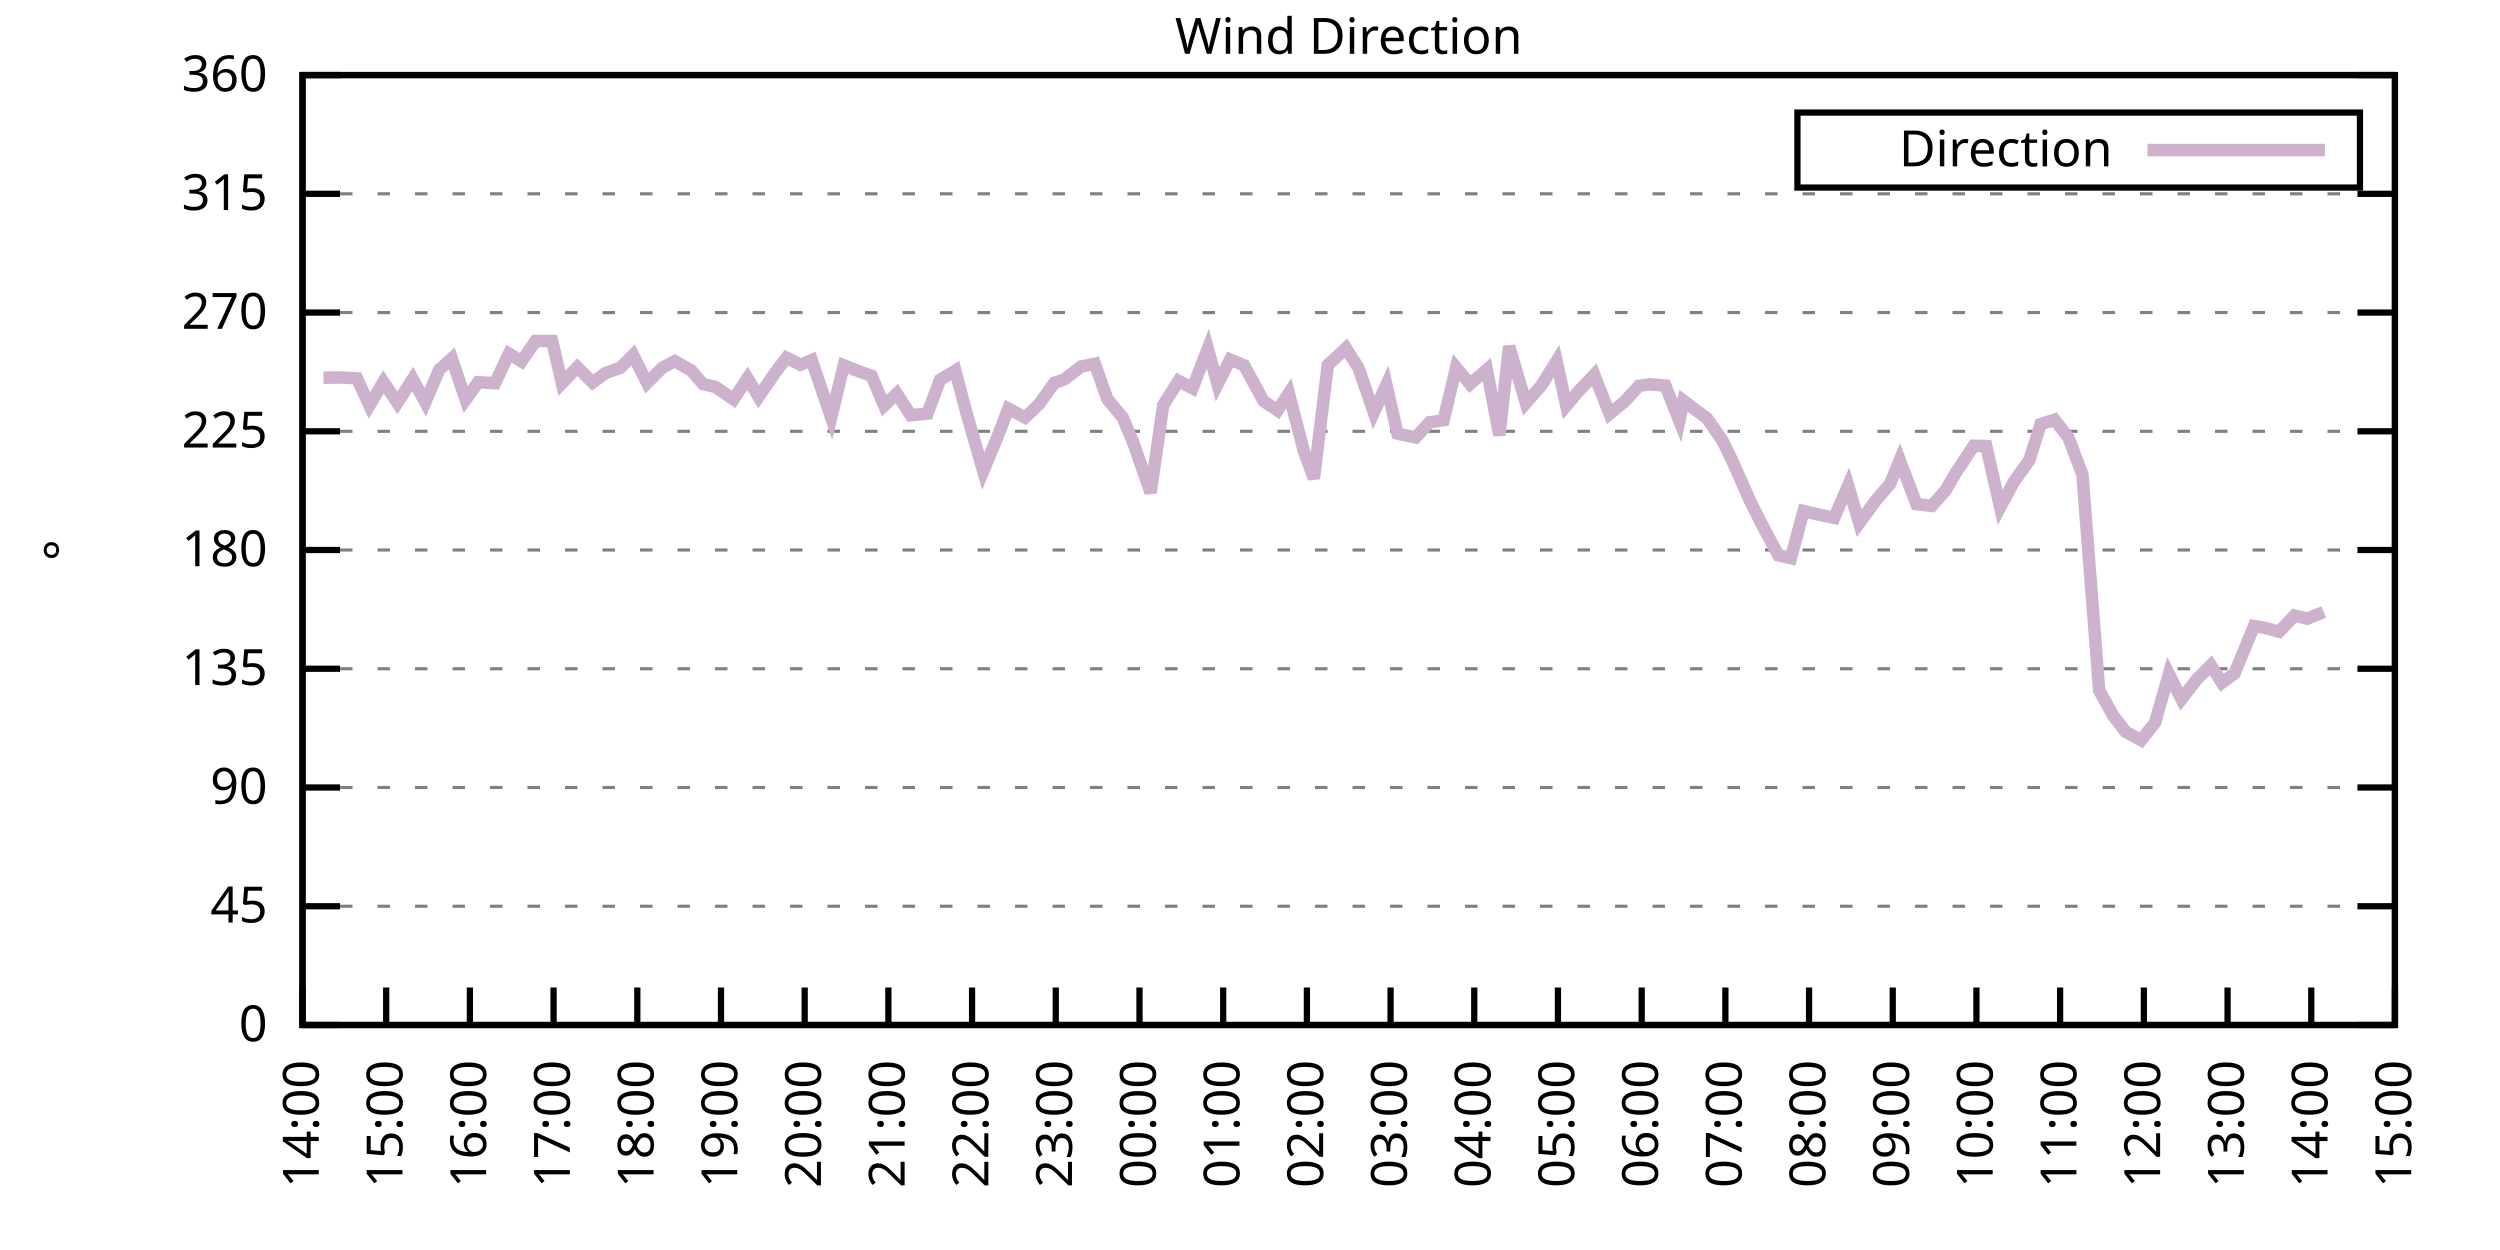
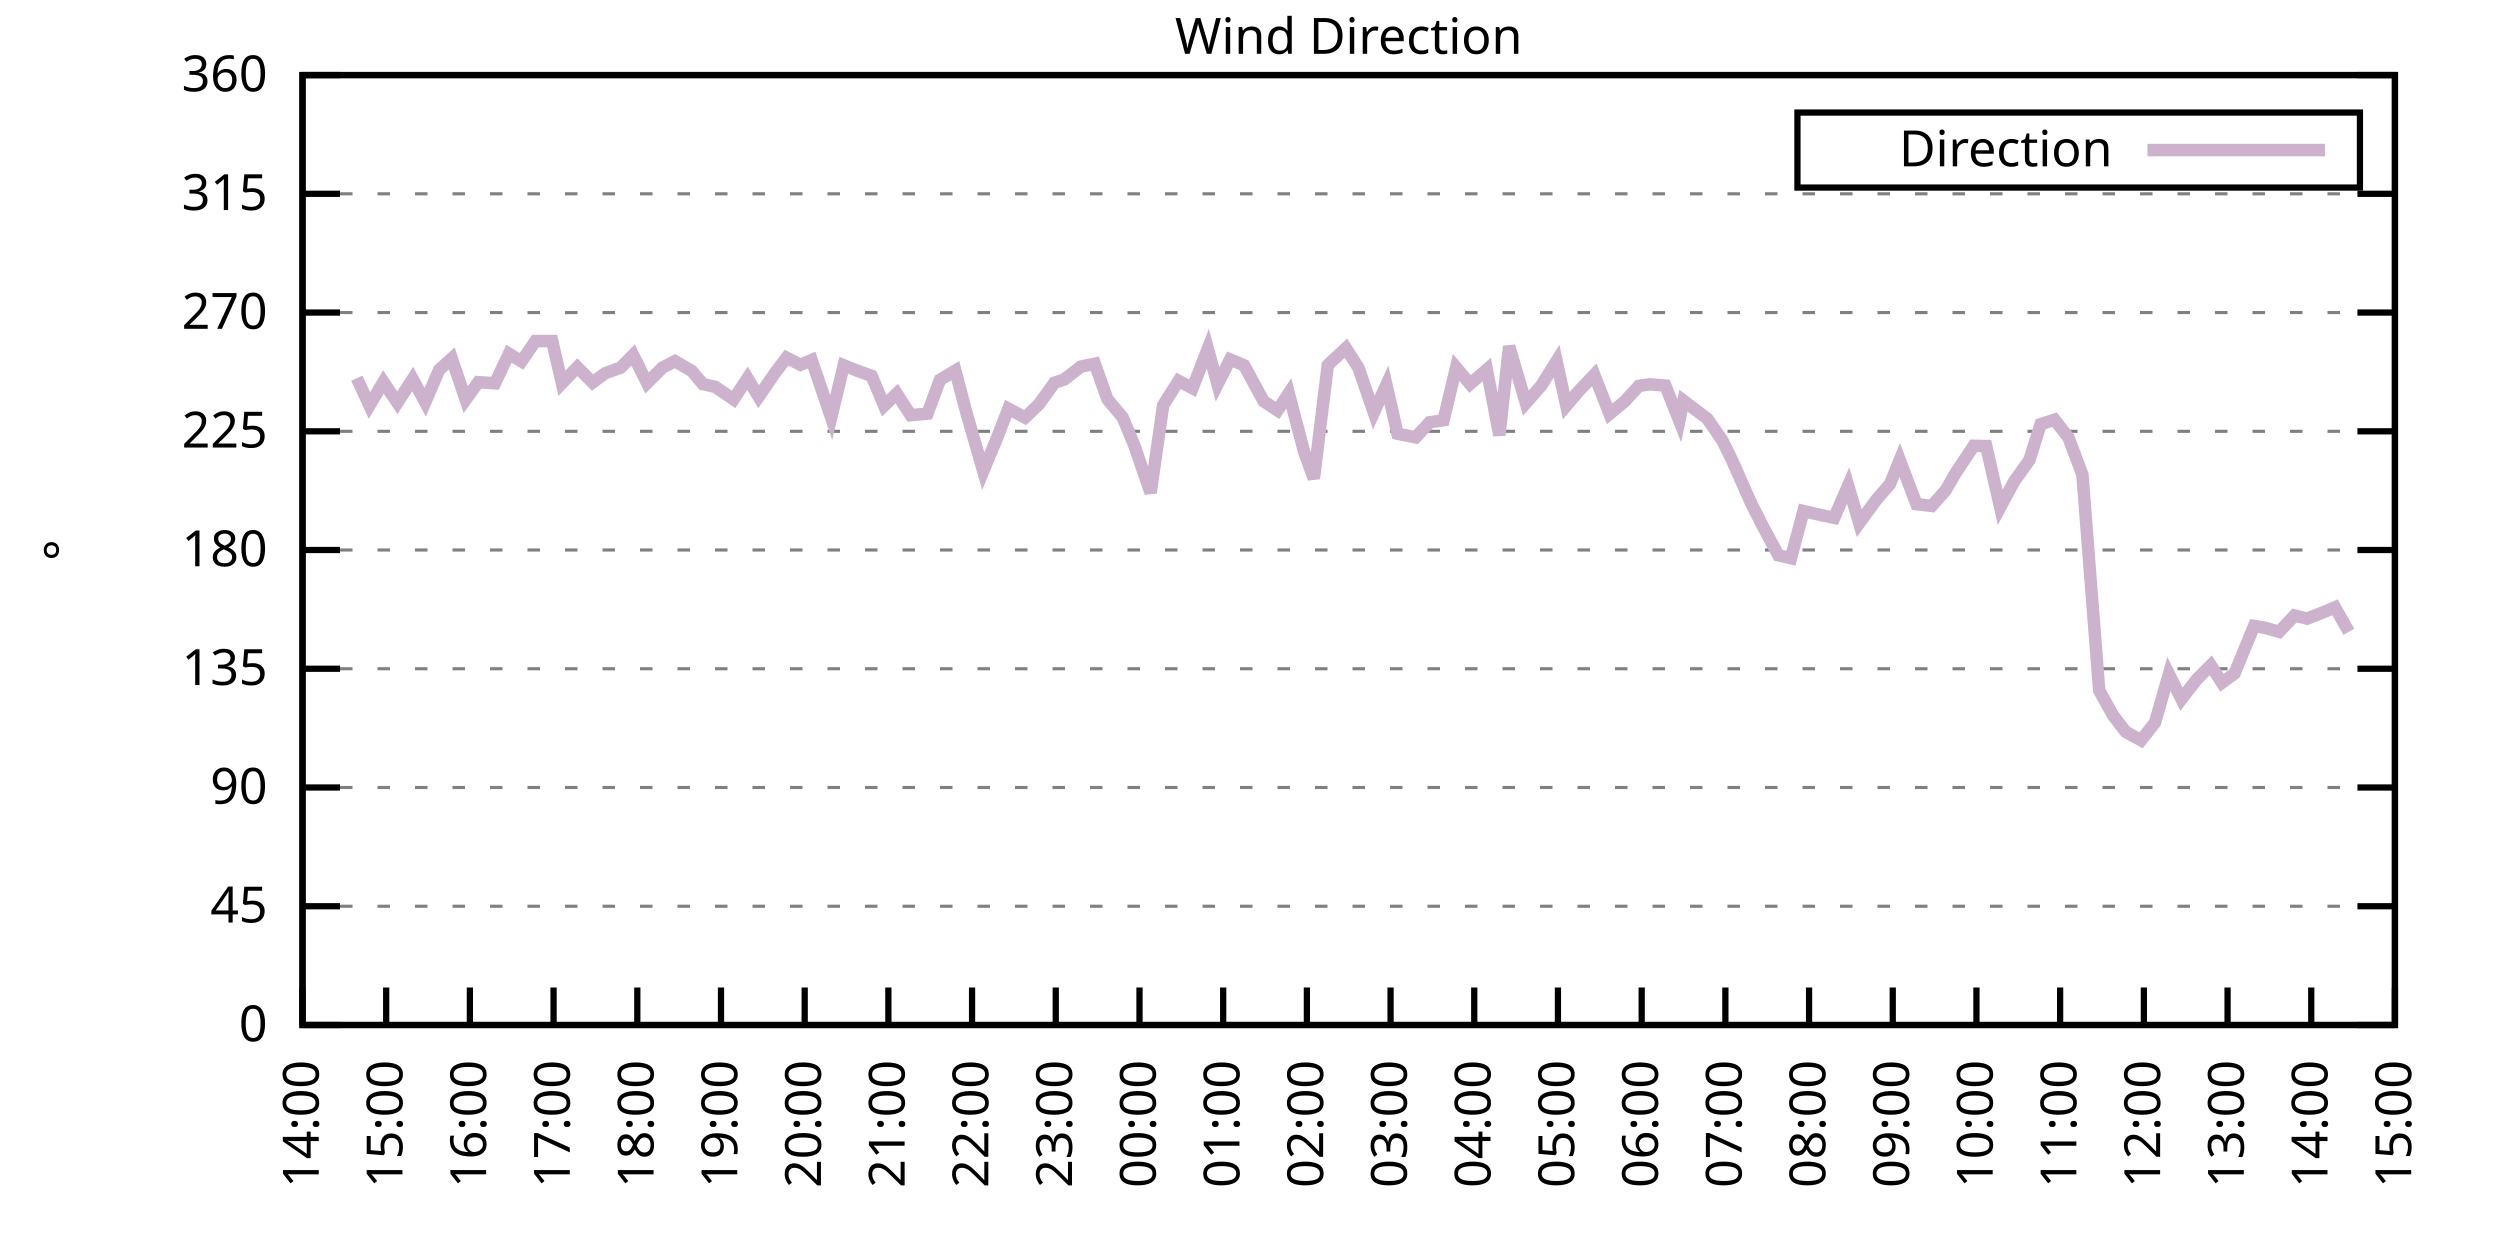
<svg xmlns="http://www.w3.org/2000/svg" xmlns:xlink="http://www.w3.org/1999/xlink" width="400" height="200" viewBox="0 0 400 200">
  <g id="gnuplot_canvas">
    <rect x="0" y="0" width="400" height="200" fill="none" />
    <defs>
      <circle id="gpDot" r="0.5" stroke-width="0.5" stroke="currentColor" />
      <path id="gpPt0" stroke-width="0.333" stroke="currentColor" d="M-1,0 h2 M0,-1 v2" />
      <path id="gpPt1" stroke-width="0.333" stroke="currentColor" d="M-1,-1 L1,1 M1,-1 L-1,1" />
      <path id="gpPt2" stroke-width="0.333" stroke="currentColor" d="M-1,0 L1,0 M0,-1 L0,1 M-1,-1 L1,1 M-1,1 L1,-1" />
      <rect id="gpPt3" stroke-width="0.333" stroke="currentColor" x="-1" y="-1" width="2" height="2" />
      <rect id="gpPt4" stroke-width="0.333" stroke="currentColor" fill="currentColor" x="-1" y="-1" width="2" height="2" />
      <circle id="gpPt5" stroke-width="0.333" stroke="currentColor" cx="0" cy="0" r="1" />
      <use xlink:href="#gpPt5" id="gpPt6" fill="currentColor" stroke="none" />
      <path id="gpPt7" stroke-width="0.333" stroke="currentColor" d="M0,-1.33 L-1.33,0.67 L1.33,0.67 z" />
      <use xlink:href="#gpPt7" id="gpPt8" fill="currentColor" stroke="none" />
      <use xlink:href="#gpPt7" id="gpPt9" stroke="currentColor" transform="rotate(180)" />
      <use xlink:href="#gpPt9" id="gpPt10" fill="currentColor" stroke="none" />
      <use xlink:href="#gpPt3" id="gpPt11" stroke="currentColor" transform="rotate(45)" />
      <use xlink:href="#gpPt11" id="gpPt12" fill="currentColor" stroke="none" />
      <path id="gpPt13" stroke-width="0.333" stroke="currentColor" d="M0,1.330 L1.265,0.411 L0.782,-1.067 L-0.782,-1.076 L-1.265,0.411 z" />
      <use xlink:href="#gpPt13" id="gpPt14" fill="currentColor" stroke="none" />
      <filter id="textbox" filterUnits="objectBoundingBox" x="0" y="0" height="1" width="1">
        <feFlood flood-color="white" flood-opacity="1" result="bgnd" />
        <feComposite in="SourceGraphic" in2="bgnd" operator="atop" />
      </filter>
      <filter id="greybox" filterUnits="objectBoundingBox" x="0" y="0" height="1" width="1">
        <feFlood flood-color="lightgrey" flood-opacity="1" result="grey" />
        <feComposite in="SourceGraphic" in2="grey" operator="atop" />
      </filter>
    </defs>
    <g fill="none" color="white" stroke="currentColor" stroke-width="1.00" stroke-linecap="butt" stroke-linejoin="miter">
</g>
    <g fill="none" color="black" stroke="currentColor" stroke-width="1.00" stroke-linecap="butt" stroke-linejoin="miter">
      <g stroke="none" shape-rendering="crispEdges">
        <polygon fill="rgb(255, 255, 255)" points="48.40,164.00 383.18,164.00 383.18,12.02 48.40,12.02 " />
      </g>
    </g>
    <g fill="none" color="black" stroke="currentColor" stroke-width="1.00" stroke-linecap="butt" stroke-linejoin="miter">
</g>
    <g fill="none" color="black" stroke="black" stroke-width="0.50" stroke-linecap="butt" stroke-linejoin="miter">
</g>
    <g fill="none" color="gray" stroke="currentColor" stroke-width="0.50" stroke-linecap="butt" stroke-linejoin="miter">
      <path stroke="gray" stroke-dasharray="2,4" class="gridline" d="M48.40,164.00 L383.19,164.00  " />
    </g>
    <g fill="none" color="gray" stroke="gray" stroke-width="1.00" stroke-linecap="butt" stroke-linejoin="miter">
</g>
    <g fill="none" color="black" stroke="currentColor" stroke-width="1.00" stroke-linecap="butt" stroke-linejoin="miter">
      <path stroke="black" d="M48.40,164.00 L54.40,164.00 M383.19,164.00 L377.19,164.00  " />
      <g transform="translate(42.80,166.60)" stroke="none" fill="black" font-family="Sans" font-size="8.00" text-anchor="end">
        <text>
          <tspan font-family="Sans"> 0</tspan>
        </text>
      </g>
    </g>
    <g fill="none" color="black" stroke="currentColor" stroke-width="1.00" stroke-linecap="butt" stroke-linejoin="miter">
</g>
    <g fill="none" color="black" stroke="black" stroke-width="0.50" stroke-linecap="butt" stroke-linejoin="miter">
</g>
    <g fill="none" color="gray" stroke="currentColor" stroke-width="0.50" stroke-linecap="butt" stroke-linejoin="miter">
      <path stroke="gray" stroke-dasharray="2,4" class="gridline" d="M48.40,145.00 L383.19,145.00  " />
    </g>
    <g fill="none" color="gray" stroke="gray" stroke-width="1.00" stroke-linecap="butt" stroke-linejoin="miter">
</g>
    <g fill="none" color="black" stroke="currentColor" stroke-width="1.00" stroke-linecap="butt" stroke-linejoin="miter">
      <path stroke="black" d="M48.40,145.00 L54.40,145.00 M383.19,145.00 L377.19,145.00  " />
      <g transform="translate(42.80,147.60)" stroke="none" fill="black" font-family="Sans" font-size="8.00" text-anchor="end">
        <text>
          <tspan font-family="Sans"> 45</tspan>
        </text>
      </g>
    </g>
    <g fill="none" color="black" stroke="currentColor" stroke-width="1.00" stroke-linecap="butt" stroke-linejoin="miter">
</g>
    <g fill="none" color="black" stroke="black" stroke-width="0.50" stroke-linecap="butt" stroke-linejoin="miter">
</g>
    <g fill="none" color="gray" stroke="currentColor" stroke-width="0.50" stroke-linecap="butt" stroke-linejoin="miter">
      <path stroke="gray" stroke-dasharray="2,4" class="gridline" d="M48.40,126.00 L383.19,126.00  " />
    </g>
    <g fill="none" color="gray" stroke="gray" stroke-width="1.00" stroke-linecap="butt" stroke-linejoin="miter">
</g>
    <g fill="none" color="black" stroke="currentColor" stroke-width="1.00" stroke-linecap="butt" stroke-linejoin="miter">
      <path stroke="black" d="M48.40,126.00 L54.40,126.00 M383.19,126.00 L377.19,126.00  " />
      <g transform="translate(42.80,128.60)" stroke="none" fill="black" font-family="Sans" font-size="8.00" text-anchor="end">
        <text>
          <tspan font-family="Sans"> 90</tspan>
        </text>
      </g>
    </g>
    <g fill="none" color="black" stroke="currentColor" stroke-width="1.00" stroke-linecap="butt" stroke-linejoin="miter">
</g>
    <g fill="none" color="black" stroke="black" stroke-width="0.50" stroke-linecap="butt" stroke-linejoin="miter">
</g>
    <g fill="none" color="gray" stroke="currentColor" stroke-width="0.50" stroke-linecap="butt" stroke-linejoin="miter">
      <path stroke="gray" stroke-dasharray="2,4" class="gridline" d="M48.40,107.00 L383.19,107.00  " />
    </g>
    <g fill="none" color="gray" stroke="gray" stroke-width="1.00" stroke-linecap="butt" stroke-linejoin="miter">
</g>
    <g fill="none" color="black" stroke="currentColor" stroke-width="1.00" stroke-linecap="butt" stroke-linejoin="miter">
      <path stroke="black" d="M48.40,107.00 L54.40,107.00 M383.19,107.00 L377.19,107.00  " />
      <g transform="translate(42.80,109.60)" stroke="none" fill="black" font-family="Sans" font-size="8.00" text-anchor="end">
        <text>
          <tspan font-family="Sans"> 135</tspan>
        </text>
      </g>
    </g>
    <g fill="none" color="black" stroke="currentColor" stroke-width="1.00" stroke-linecap="butt" stroke-linejoin="miter">
</g>
    <g fill="none" color="black" stroke="black" stroke-width="0.50" stroke-linecap="butt" stroke-linejoin="miter">
</g>
    <g fill="none" color="gray" stroke="currentColor" stroke-width="0.50" stroke-linecap="butt" stroke-linejoin="miter">
      <path stroke="gray" stroke-dasharray="2,4" class="gridline" d="M48.40,88.00 L383.19,88.00  " />
    </g>
    <g fill="none" color="gray" stroke="gray" stroke-width="1.00" stroke-linecap="butt" stroke-linejoin="miter">
</g>
    <g fill="none" color="black" stroke="currentColor" stroke-width="1.00" stroke-linecap="butt" stroke-linejoin="miter">
      <path stroke="black" d="M48.40,88.00 L54.40,88.00 M383.19,88.00 L377.19,88.00  " />
      <g transform="translate(42.80,90.60)" stroke="none" fill="black" font-family="Sans" font-size="8.00" text-anchor="end">
        <text>
          <tspan font-family="Sans"> 180</tspan>
        </text>
      </g>
    </g>
    <g fill="none" color="black" stroke="currentColor" stroke-width="1.00" stroke-linecap="butt" stroke-linejoin="miter">
</g>
    <g fill="none" color="black" stroke="black" stroke-width="0.50" stroke-linecap="butt" stroke-linejoin="miter">
</g>
    <g fill="none" color="gray" stroke="currentColor" stroke-width="0.50" stroke-linecap="butt" stroke-linejoin="miter">
      <path stroke="gray" stroke-dasharray="2,4" class="gridline" d="M48.40,69.01 L383.19,69.01  " />
    </g>
    <g fill="none" color="gray" stroke="gray" stroke-width="1.00" stroke-linecap="butt" stroke-linejoin="miter">
</g>
    <g fill="none" color="black" stroke="currentColor" stroke-width="1.00" stroke-linecap="butt" stroke-linejoin="miter">
      <path stroke="black" d="M48.40,69.01 L54.40,69.01 M383.19,69.01 L377.19,69.01  " />
      <g transform="translate(42.80,71.61)" stroke="none" fill="black" font-family="Sans" font-size="8.00" text-anchor="end">
        <text>
          <tspan font-family="Sans"> 225</tspan>
        </text>
      </g>
    </g>
    <g fill="none" color="black" stroke="currentColor" stroke-width="1.00" stroke-linecap="butt" stroke-linejoin="miter">
</g>
    <g fill="none" color="black" stroke="black" stroke-width="0.50" stroke-linecap="butt" stroke-linejoin="miter">
</g>
    <g fill="none" color="gray" stroke="currentColor" stroke-width="0.50" stroke-linecap="butt" stroke-linejoin="miter">
      <path stroke="gray" stroke-dasharray="2,4" class="gridline" d="M48.40,50.01 L383.19,50.01  " />
    </g>
    <g fill="none" color="gray" stroke="gray" stroke-width="1.00" stroke-linecap="butt" stroke-linejoin="miter">
</g>
    <g fill="none" color="black" stroke="currentColor" stroke-width="1.00" stroke-linecap="butt" stroke-linejoin="miter">
      <path stroke="black" d="M48.40,50.01 L54.40,50.01 M383.19,50.01 L377.19,50.01  " />
      <g transform="translate(42.80,52.61)" stroke="none" fill="black" font-family="Sans" font-size="8.00" text-anchor="end">
        <text>
          <tspan font-family="Sans"> 270</tspan>
        </text>
      </g>
    </g>
    <g fill="none" color="black" stroke="currentColor" stroke-width="1.00" stroke-linecap="butt" stroke-linejoin="miter">
</g>
    <g fill="none" color="black" stroke="black" stroke-width="0.50" stroke-linecap="butt" stroke-linejoin="miter">
</g>
    <g fill="none" color="gray" stroke="currentColor" stroke-width="0.50" stroke-linecap="butt" stroke-linejoin="miter">
      <path stroke="gray" stroke-dasharray="2,4" class="gridline" d="M48.40,31.01 L383.19,31.01  " />
    </g>
    <g fill="none" color="gray" stroke="gray" stroke-width="1.00" stroke-linecap="butt" stroke-linejoin="miter">
</g>
    <g fill="none" color="black" stroke="currentColor" stroke-width="1.00" stroke-linecap="butt" stroke-linejoin="miter">
      <path stroke="black" d="M48.40,31.01 L54.40,31.01 M383.19,31.01 L377.19,31.01  " />
      <g transform="translate(42.80,33.61)" stroke="none" fill="black" font-family="Sans" font-size="8.00" text-anchor="end">
        <text>
          <tspan font-family="Sans"> 315</tspan>
        </text>
      </g>
    </g>
    <g fill="none" color="black" stroke="currentColor" stroke-width="1.00" stroke-linecap="butt" stroke-linejoin="miter">
</g>
    <g fill="none" color="black" stroke="black" stroke-width="0.50" stroke-linecap="butt" stroke-linejoin="miter">
</g>
    <g fill="none" color="gray" stroke="currentColor" stroke-width="0.50" stroke-linecap="butt" stroke-linejoin="miter">
      <path stroke="gray" stroke-dasharray="2,4" class="gridline" d="M48.40,12.01 L383.19,12.01  " />
    </g>
    <g fill="none" color="gray" stroke="gray" stroke-width="1.00" stroke-linecap="butt" stroke-linejoin="miter">
</g>
    <g fill="none" color="black" stroke="currentColor" stroke-width="1.00" stroke-linecap="butt" stroke-linejoin="miter">
      <path stroke="black" d="M48.40,12.01 L54.40,12.01 M383.19,12.01 L377.19,12.01  " />
      <g transform="translate(42.80,14.61)" stroke="none" fill="black" font-family="Sans" font-size="8.00" text-anchor="end">
        <text>
          <tspan font-family="Sans"> 360</tspan>
        </text>
      </g>
    </g>
    <g fill="none" color="black" stroke="currentColor" stroke-width="1.00" stroke-linecap="butt" stroke-linejoin="miter">
      <path stroke="black" d="M48.40,164.00 L48.40,158.00  " />
      <g transform="translate(51.00,169.60) rotate(270.00)" stroke="none" fill="black" font-family="Sans" font-size="8.00" text-anchor="end">
        <text>
          <tspan font-family="Sans">14:00</tspan>
        </text>
      </g>
    </g>
    <g fill="none" color="black" stroke="currentColor" stroke-width="1.00" stroke-linecap="butt" stroke-linejoin="miter">
      <path stroke="black" d="M61.79,164.00 L61.79,158.00  " />
      <g transform="translate(64.39,169.60) rotate(270.00)" stroke="none" fill="black" font-family="Sans" font-size="8.00" text-anchor="end">
        <text>
          <tspan font-family="Sans">15:00</tspan>
        </text>
      </g>
    </g>
    <g fill="none" color="black" stroke="currentColor" stroke-width="1.00" stroke-linecap="butt" stroke-linejoin="miter">
      <path stroke="black" d="M75.18,164.00 L75.18,158.00  " />
      <g transform="translate(77.78,169.60) rotate(270.00)" stroke="none" fill="black" font-family="Sans" font-size="8.00" text-anchor="end">
        <text>
          <tspan font-family="Sans">16:00</tspan>
        </text>
      </g>
    </g>
    <g fill="none" color="black" stroke="currentColor" stroke-width="1.00" stroke-linecap="butt" stroke-linejoin="miter">
      <path stroke="black" d="M88.57,164.00 L88.57,158.00  " />
      <g transform="translate(91.17,169.60) rotate(270.00)" stroke="none" fill="black" font-family="Sans" font-size="8.00" text-anchor="end">
        <text>
          <tspan font-family="Sans">17:00</tspan>
        </text>
      </g>
    </g>
    <g fill="none" color="black" stroke="currentColor" stroke-width="1.00" stroke-linecap="butt" stroke-linejoin="miter">
      <path stroke="black" d="M101.97,164.00 L101.97,158.00  " />
      <g transform="translate(104.57,169.60) rotate(270.00)" stroke="none" fill="black" font-family="Sans" font-size="8.00" text-anchor="end">
        <text>
          <tspan font-family="Sans">18:00</tspan>
        </text>
      </g>
    </g>
    <g fill="none" color="black" stroke="currentColor" stroke-width="1.00" stroke-linecap="butt" stroke-linejoin="miter">
      <path stroke="black" d="M115.36,164.00 L115.36,158.00  " />
      <g transform="translate(117.96,169.60) rotate(270.00)" stroke="none" fill="black" font-family="Sans" font-size="8.00" text-anchor="end">
        <text>
          <tspan font-family="Sans">19:00</tspan>
        </text>
      </g>
    </g>
    <g fill="none" color="black" stroke="currentColor" stroke-width="1.00" stroke-linecap="butt" stroke-linejoin="miter">
      <path stroke="black" d="M128.75,164.00 L128.75,158.00  " />
      <g transform="translate(131.35,169.60) rotate(270.00)" stroke="none" fill="black" font-family="Sans" font-size="8.00" text-anchor="end">
        <text>
          <tspan font-family="Sans">20:00</tspan>
        </text>
      </g>
    </g>
    <g fill="none" color="black" stroke="currentColor" stroke-width="1.00" stroke-linecap="butt" stroke-linejoin="miter">
      <path stroke="black" d="M142.14,164.00 L142.14,158.00  " />
      <g transform="translate(144.74,169.60) rotate(270.00)" stroke="none" fill="black" font-family="Sans" font-size="8.00" text-anchor="end">
        <text>
          <tspan font-family="Sans">21:00</tspan>
        </text>
      </g>
    </g>
    <g fill="none" color="black" stroke="currentColor" stroke-width="1.00" stroke-linecap="butt" stroke-linejoin="miter">
      <path stroke="black" d="M155.53,164.00 L155.53,158.00  " />
      <g transform="translate(158.13,169.60) rotate(270.00)" stroke="none" fill="black" font-family="Sans" font-size="8.00" text-anchor="end">
        <text>
          <tspan font-family="Sans">22:00</tspan>
        </text>
      </g>
    </g>
    <g fill="none" color="black" stroke="currentColor" stroke-width="1.00" stroke-linecap="butt" stroke-linejoin="miter">
      <path stroke="black" d="M168.92,164.00 L168.92,158.00  " />
      <g transform="translate(171.52,169.60) rotate(270.00)" stroke="none" fill="black" font-family="Sans" font-size="8.00" text-anchor="end">
        <text>
          <tspan font-family="Sans">23:00</tspan>
        </text>
      </g>
    </g>
    <g fill="none" color="black" stroke="currentColor" stroke-width="1.00" stroke-linecap="butt" stroke-linejoin="miter">
      <path stroke="black" d="M182.32,164.00 L182.32,158.00  " />
      <g transform="translate(184.92,169.60) rotate(270.00)" stroke="none" fill="black" font-family="Sans" font-size="8.00" text-anchor="end">
        <text>
          <tspan font-family="Sans">00:00</tspan>
        </text>
      </g>
    </g>
    <g fill="none" color="black" stroke="currentColor" stroke-width="1.00" stroke-linecap="butt" stroke-linejoin="miter">
      <path stroke="black" d="M195.71,164.00 L195.71,158.00  " />
      <g transform="translate(198.31,169.60) rotate(270.00)" stroke="none" fill="black" font-family="Sans" font-size="8.00" text-anchor="end">
        <text>
          <tspan font-family="Sans">01:00</tspan>
        </text>
      </g>
    </g>
    <g fill="none" color="black" stroke="currentColor" stroke-width="1.00" stroke-linecap="butt" stroke-linejoin="miter">
      <path stroke="black" d="M209.10,164.00 L209.10,158.00  " />
      <g transform="translate(211.70,169.60) rotate(270.00)" stroke="none" fill="black" font-family="Sans" font-size="8.00" text-anchor="end">
        <text>
          <tspan font-family="Sans">02:00</tspan>
        </text>
      </g>
    </g>
    <g fill="none" color="black" stroke="currentColor" stroke-width="1.00" stroke-linecap="butt" stroke-linejoin="miter">
      <path stroke="black" d="M222.49,164.00 L222.49,158.00  " />
      <g transform="translate(225.09,169.60) rotate(270.00)" stroke="none" fill="black" font-family="Sans" font-size="8.00" text-anchor="end">
        <text>
          <tspan font-family="Sans">03:00</tspan>
        </text>
      </g>
    </g>
    <g fill="none" color="black" stroke="currentColor" stroke-width="1.00" stroke-linecap="butt" stroke-linejoin="miter">
      <path stroke="black" d="M235.88,164.00 L235.88,158.00  " />
      <g transform="translate(238.48,169.60) rotate(270.00)" stroke="none" fill="black" font-family="Sans" font-size="8.00" text-anchor="end">
        <text>
          <tspan font-family="Sans">04:00</tspan>
        </text>
      </g>
    </g>
    <g fill="none" color="black" stroke="currentColor" stroke-width="1.00" stroke-linecap="butt" stroke-linejoin="miter">
      <path stroke="black" d="M249.27,164.00 L249.27,158.00  " />
      <g transform="translate(251.87,169.60) rotate(270.00)" stroke="none" fill="black" font-family="Sans" font-size="8.00" text-anchor="end">
        <text>
          <tspan font-family="Sans">05:00</tspan>
        </text>
      </g>
    </g>
    <g fill="none" color="black" stroke="currentColor" stroke-width="1.00" stroke-linecap="butt" stroke-linejoin="miter">
      <path stroke="black" d="M262.67,164.00 L262.67,158.00  " />
      <g transform="translate(265.27,169.60) rotate(270.00)" stroke="none" fill="black" font-family="Sans" font-size="8.00" text-anchor="end">
        <text>
          <tspan font-family="Sans">06:00</tspan>
        </text>
      </g>
    </g>
    <g fill="none" color="black" stroke="currentColor" stroke-width="1.00" stroke-linecap="butt" stroke-linejoin="miter">
      <path stroke="black" d="M276.06,164.00 L276.06,158.00  " />
      <g transform="translate(278.66,169.60) rotate(270.00)" stroke="none" fill="black" font-family="Sans" font-size="8.00" text-anchor="end">
        <text>
          <tspan font-family="Sans">07:00</tspan>
        </text>
      </g>
    </g>
    <g fill="none" color="black" stroke="currentColor" stroke-width="1.00" stroke-linecap="butt" stroke-linejoin="miter">
      <path stroke="black" d="M289.45,164.00 L289.45,158.00  " />
      <g transform="translate(292.05,169.60) rotate(270.00)" stroke="none" fill="black" font-family="Sans" font-size="8.00" text-anchor="end">
        <text>
          <tspan font-family="Sans">08:00</tspan>
        </text>
      </g>
    </g>
    <g fill="none" color="black" stroke="currentColor" stroke-width="1.00" stroke-linecap="butt" stroke-linejoin="miter">
      <path stroke="black" d="M302.84,164.00 L302.84,158.00  " />
      <g transform="translate(305.44,169.60) rotate(270.00)" stroke="none" fill="black" font-family="Sans" font-size="8.00" text-anchor="end">
        <text>
          <tspan font-family="Sans">09:00</tspan>
        </text>
      </g>
    </g>
    <g fill="none" color="black" stroke="currentColor" stroke-width="1.00" stroke-linecap="butt" stroke-linejoin="miter">
      <path stroke="black" d="M316.23,164.00 L316.23,158.00  " />
      <g transform="translate(318.83,169.60) rotate(270.00)" stroke="none" fill="black" font-family="Sans" font-size="8.00" text-anchor="end">
        <text>
          <tspan font-family="Sans">10:00</tspan>
        </text>
      </g>
    </g>
    <g fill="none" color="black" stroke="currentColor" stroke-width="1.00" stroke-linecap="butt" stroke-linejoin="miter">
      <path stroke="black" d="M329.62,164.00 L329.62,158.00  " />
      <g transform="translate(332.22,169.60) rotate(270.00)" stroke="none" fill="black" font-family="Sans" font-size="8.00" text-anchor="end">
        <text>
          <tspan font-family="Sans">11:00</tspan>
        </text>
      </g>
    </g>
    <g fill="none" color="black" stroke="currentColor" stroke-width="1.00" stroke-linecap="butt" stroke-linejoin="miter">
      <path stroke="black" d="M343.02,164.00 L343.02,158.00  " />
      <g transform="translate(345.62,169.60) rotate(270.00)" stroke="none" fill="black" font-family="Sans" font-size="8.00" text-anchor="end">
        <text>
          <tspan font-family="Sans">12:00</tspan>
        </text>
      </g>
    </g>
    <g fill="none" color="black" stroke="currentColor" stroke-width="1.00" stroke-linecap="butt" stroke-linejoin="miter">
      <path stroke="black" d="M356.41,164.00 L356.41,158.00  " />
      <g transform="translate(359.01,169.60) rotate(270.00)" stroke="none" fill="black" font-family="Sans" font-size="8.00" text-anchor="end">
        <text>
          <tspan font-family="Sans">13:00</tspan>
        </text>
      </g>
    </g>
    <g fill="none" color="black" stroke="currentColor" stroke-width="1.00" stroke-linecap="butt" stroke-linejoin="miter">
      <path stroke="black" d="M369.80,164.00 L369.80,158.00  " />
      <g transform="translate(372.40,169.60) rotate(270.00)" stroke="none" fill="black" font-family="Sans" font-size="8.00" text-anchor="end">
        <text>
          <tspan font-family="Sans">14:00</tspan>
        </text>
      </g>
    </g>
    <g fill="none" color="black" stroke="currentColor" stroke-width="1.00" stroke-linecap="butt" stroke-linejoin="miter">
      <path stroke="black" d="M383.19,164.00 L383.19,158.00  " />
      <g transform="translate(385.79,169.60) rotate(270.00)" stroke="none" fill="black" font-family="Sans" font-size="8.00" text-anchor="end">
        <text>
          <tspan font-family="Sans">15:00</tspan>
        </text>
      </g>
    </g>
    <g fill="none" color="black" stroke="currentColor" stroke-width="1.00" stroke-linecap="butt" stroke-linejoin="miter">
</g>
    <g fill="none" color="black" stroke="currentColor" stroke-width="1.00" stroke-linecap="butt" stroke-linejoin="miter">
      <path stroke="black" d="M48.40,12.01 L48.40,164.00 L383.19,164.00 L383.19,12.01 L48.40,12.01 Z  " />
    </g>
    <g fill="none" color="black" stroke="currentColor" stroke-width="1.00" stroke-linecap="butt" stroke-linejoin="miter">
</g>
    <g fill="none" color="black" stroke="currentColor" stroke-width="1.00" stroke-linecap="butt" stroke-linejoin="miter">
      <path stroke="black" d="M287.59,30.01 L287.59,18.01 L377.59,18.01 L377.59,30.01 L287.59,30.01 Z  " />
    </g>
    <g id="Wind_direction_plot_1">
      <g fill="none" color="white" stroke="black" stroke-width="2.00" stroke-linecap="butt" stroke-linejoin="miter">
</g>
      <g fill="none" color="black" stroke="currentColor" stroke-width="2.00" stroke-linecap="butt" stroke-linejoin="miter">
        <g transform="translate(337.99,26.61)" stroke="none" fill="black" font-family="Sans" font-size="8.00" text-anchor="end">
          <text>
            <tspan font-family="Sans">Direction</tspan>
          </text>
        </g>
      </g>
      <g fill="none" color="black" stroke="currentColor" stroke-width="2.00" stroke-linecap="butt" stroke-linejoin="miter">
-         <path stroke="rgb(204, 178, 204)" d="M343.59,24.01 L371.99,24.01 M51.75,60.44 L54.43,60.39 L57.10,60.52 L59.11,64.87 L61.35,61.11 L63.58,64.45   L66.03,60.65 L68.04,64.36 L70.27,59.17 L72.28,57.35 L74.51,63.94 L76.52,61.15 L79.20,61.32 L81.43,56.59   L83.44,57.82 L85.67,54.57 L88.35,54.57 L89.91,61.32 L92.37,58.75 L94.82,61.20 L96.83,59.72 L99.29,58.83   L101.30,56.80 L103.53,61.28 L105.98,58.83 L107.99,57.78 L110.67,59.34 L112.46,61.45 L114.47,61.91 L117.37,63.90   L119.60,60.52 L121.38,63.48 L124.06,59.59 L125.85,57.23 L128.08,58.37 L129.87,57.61 L132.99,66.81 L135.00,58.45   L137.23,59.34 L139.46,60.14 L141.47,64.91 L143.48,62.97 L145.71,66.43 L148.39,66.18 L150.40,60.77 L152.85,59.30   L154.64,66.09 L157.32,75.38 L159.55,70.02 L161.34,65.38 L164.01,66.81 L166.25,64.66 L168.70,61.24 L170.26,60.73   L172.94,58.66 L175.17,58.20 L177.18,63.86 L179.64,66.81 L181.42,71.08 L184.10,78.84 L186.11,64.83 L188.57,60.94   L190.80,62.12 L193.25,55.79 L194.81,61.49 L196.82,57.52 L199.06,58.45 L202.18,64.19 L204.41,65.67 L206.20,62.93   L208.65,72.26 L210.22,76.56 L212.45,58.41 L215.35,55.71 L217.36,58.87 L219.81,66.01 L221.82,61.58 L223.61,69.39   L226.51,69.98 L228.74,67.57 L230.97,67.23 L232.98,58.79 L235.21,61.45 L237.89,59.13 L239.90,69.64 L241.46,55.41   L244.14,64.49 L246.60,61.70 L249.05,57.78 L250.61,64.91 L252.62,62.55 L255.08,59.97 L257.53,66.22 L259.99,64.19   L262.22,61.74 L264.00,61.49 L266.46,61.70 L268.69,67.32 L269.36,64.11 L273.16,66.98 L275.61,70.53 L277.17,73.73   L280.07,80.28 L281.86,83.83 L284.54,88.85 L286.55,89.31 L288.56,81.76 L291.23,82.39 L293.47,82.85 L295.70,77.70   L297.48,83.70 L300.16,80.03 L302.39,77.45 L303.96,73.61 L306.63,80.66 L309.09,80.95 L311.32,78.42 L312.88,75.72   L315.79,71.33 L317.79,71.37 L320.03,81.17 L322.26,77.03 L324.71,73.61 L326.50,67.87 L328.73,67.15 L330.96,70.02   L333.19,75.97 L335.87,110.47 L338.10,114.48 L340.11,117.09 L342.57,118.45 L344.80,115.62 L347.03,107.85 L349.04,111.86   L351.50,108.69 L353.73,106.45 L355.51,109.24 L357.52,107.76 L360.65,100.16 L362.43,100.46 L364.66,101.09 L367.12,98.48   L369.13,98.98 L371.81,97.93  " />
+         <path stroke="rgb(204, 178, 204)" d="M343.59,24.01 L371.99,24.01 M57.10,60.52 L59.11,64.87 L61.35,61.11 L63.58,64.45 L66.03,60.65 L68.04,64.36   L70.27,59.17 L72.28,57.35 L74.51,63.94 L76.52,61.15 L79.20,61.32 L81.43,56.59 L83.44,57.82 L85.67,54.57   L88.35,54.57 L89.91,61.32 L92.37,58.75 L94.82,61.20 L96.83,59.72 L99.29,58.83 L101.30,56.80 L103.53,61.28   L105.98,58.83 L107.99,57.78 L110.67,59.34 L112.46,61.45 L114.47,61.91 L117.37,63.90 L119.60,60.52 L121.38,63.48   L124.06,59.59 L125.85,57.23 L128.08,58.37 L129.87,57.61 L132.99,66.81 L135.00,58.45 L137.23,59.34 L139.46,60.14   L141.47,64.91 L143.48,62.97 L145.71,66.43 L148.39,66.18 L150.40,60.77 L152.85,59.30 L154.64,66.09 L157.32,75.38   L159.55,70.02 L161.34,65.38 L164.01,66.81 L166.25,64.66 L168.70,61.24 L170.26,60.73 L172.94,58.66 L175.17,58.20   L177.18,63.86 L179.64,66.81 L181.42,71.08 L184.10,78.84 L186.11,64.83 L188.57,60.94 L190.80,62.12 L193.25,55.79   L194.81,61.49 L196.82,57.52 L199.06,58.45 L202.18,64.19 L204.41,65.67 L206.20,62.93 L208.65,72.26 L210.22,76.56   L212.45,58.41 L215.35,55.71 L217.36,58.87 L219.81,66.01 L221.82,61.58 L223.61,69.39 L226.51,69.98 L228.74,67.57   L230.97,67.23 L232.98,58.79 L235.21,61.45 L237.89,59.13 L239.90,69.64 L241.46,55.41 L244.14,64.49 L246.60,61.70   L249.05,57.78 L250.61,64.91 L252.62,62.55 L255.08,59.97 L257.53,66.22 L259.99,64.19 L262.22,61.74 L264.00,61.49   L266.46,61.70 L268.69,67.32 L269.36,64.11 L273.16,66.98 L275.61,70.53 L277.17,73.73 L280.07,80.28 L281.86,83.83   L284.54,88.85 L286.55,89.31 L288.56,81.76 L291.23,82.39 L293.47,82.85 L295.70,77.70 L297.48,83.70 L300.16,80.03   L302.39,77.45 L303.96,73.61 L306.63,80.66 L309.09,80.95 L311.32,78.42 L312.88,75.72 L315.79,71.33 L317.79,71.37   L320.03,81.17 L322.26,77.03 L324.71,73.61 L326.50,67.87 L328.73,67.15 L330.96,70.02 L333.19,75.97 L335.87,110.47   L338.10,114.48 L340.11,117.09 L342.57,118.45 L344.80,115.62 L347.03,107.85 L349.04,111.86 L351.50,108.69 L353.73,106.45   L355.51,109.24 L357.52,107.76 L360.65,100.16 L362.43,100.46 L364.66,101.09 L367.12,98.48 L369.13,98.98 L371.81,97.93   L373.59,97.17 L375.82,101.09  " />
      </g>
    </g>
    <g fill="none" color="black" stroke="currentColor" stroke-width="2.00" stroke-linecap="butt" stroke-linejoin="miter">
</g>
    <g fill="none" color="black" stroke="black" stroke-width="1.00" stroke-linecap="butt" stroke-linejoin="miter">
</g>
    <g fill="none" color="black" stroke="currentColor" stroke-width="1.00" stroke-linecap="butt" stroke-linejoin="miter">
      <path stroke="black" d="M48.40,12.01 L48.40,164.00 L383.19,164.00 L383.19,12.01 L48.40,12.01 Z  " />
      <g transform="translate(12.80,88.01) rotate(270.00)" stroke="none" fill="black" font-family="Sans" font-size="8.00" text-anchor="middle">
        <text>
          <tspan font-family="Sans">°</tspan>
        </text>
      </g>
    </g>
    <g fill="none" color="black" stroke="currentColor" stroke-width="1.00" stroke-linecap="butt" stroke-linejoin="miter">
</g>
    <g fill="none" color="black" stroke="currentColor" stroke-width="1.00" stroke-linecap="butt" stroke-linejoin="miter">
      <g transform="translate(215.79,8.61)" stroke="none" fill="black" font-family="Sans" font-size="8.00" text-anchor="middle">
        <text>
          <tspan font-family="Sans">Wind Direction</tspan>
        </text>
      </g>
    </g>
    <g fill="none" color="black" stroke="currentColor" stroke-width="1.00" stroke-linecap="butt" stroke-linejoin="miter">
</g>
  </g>
</svg>
